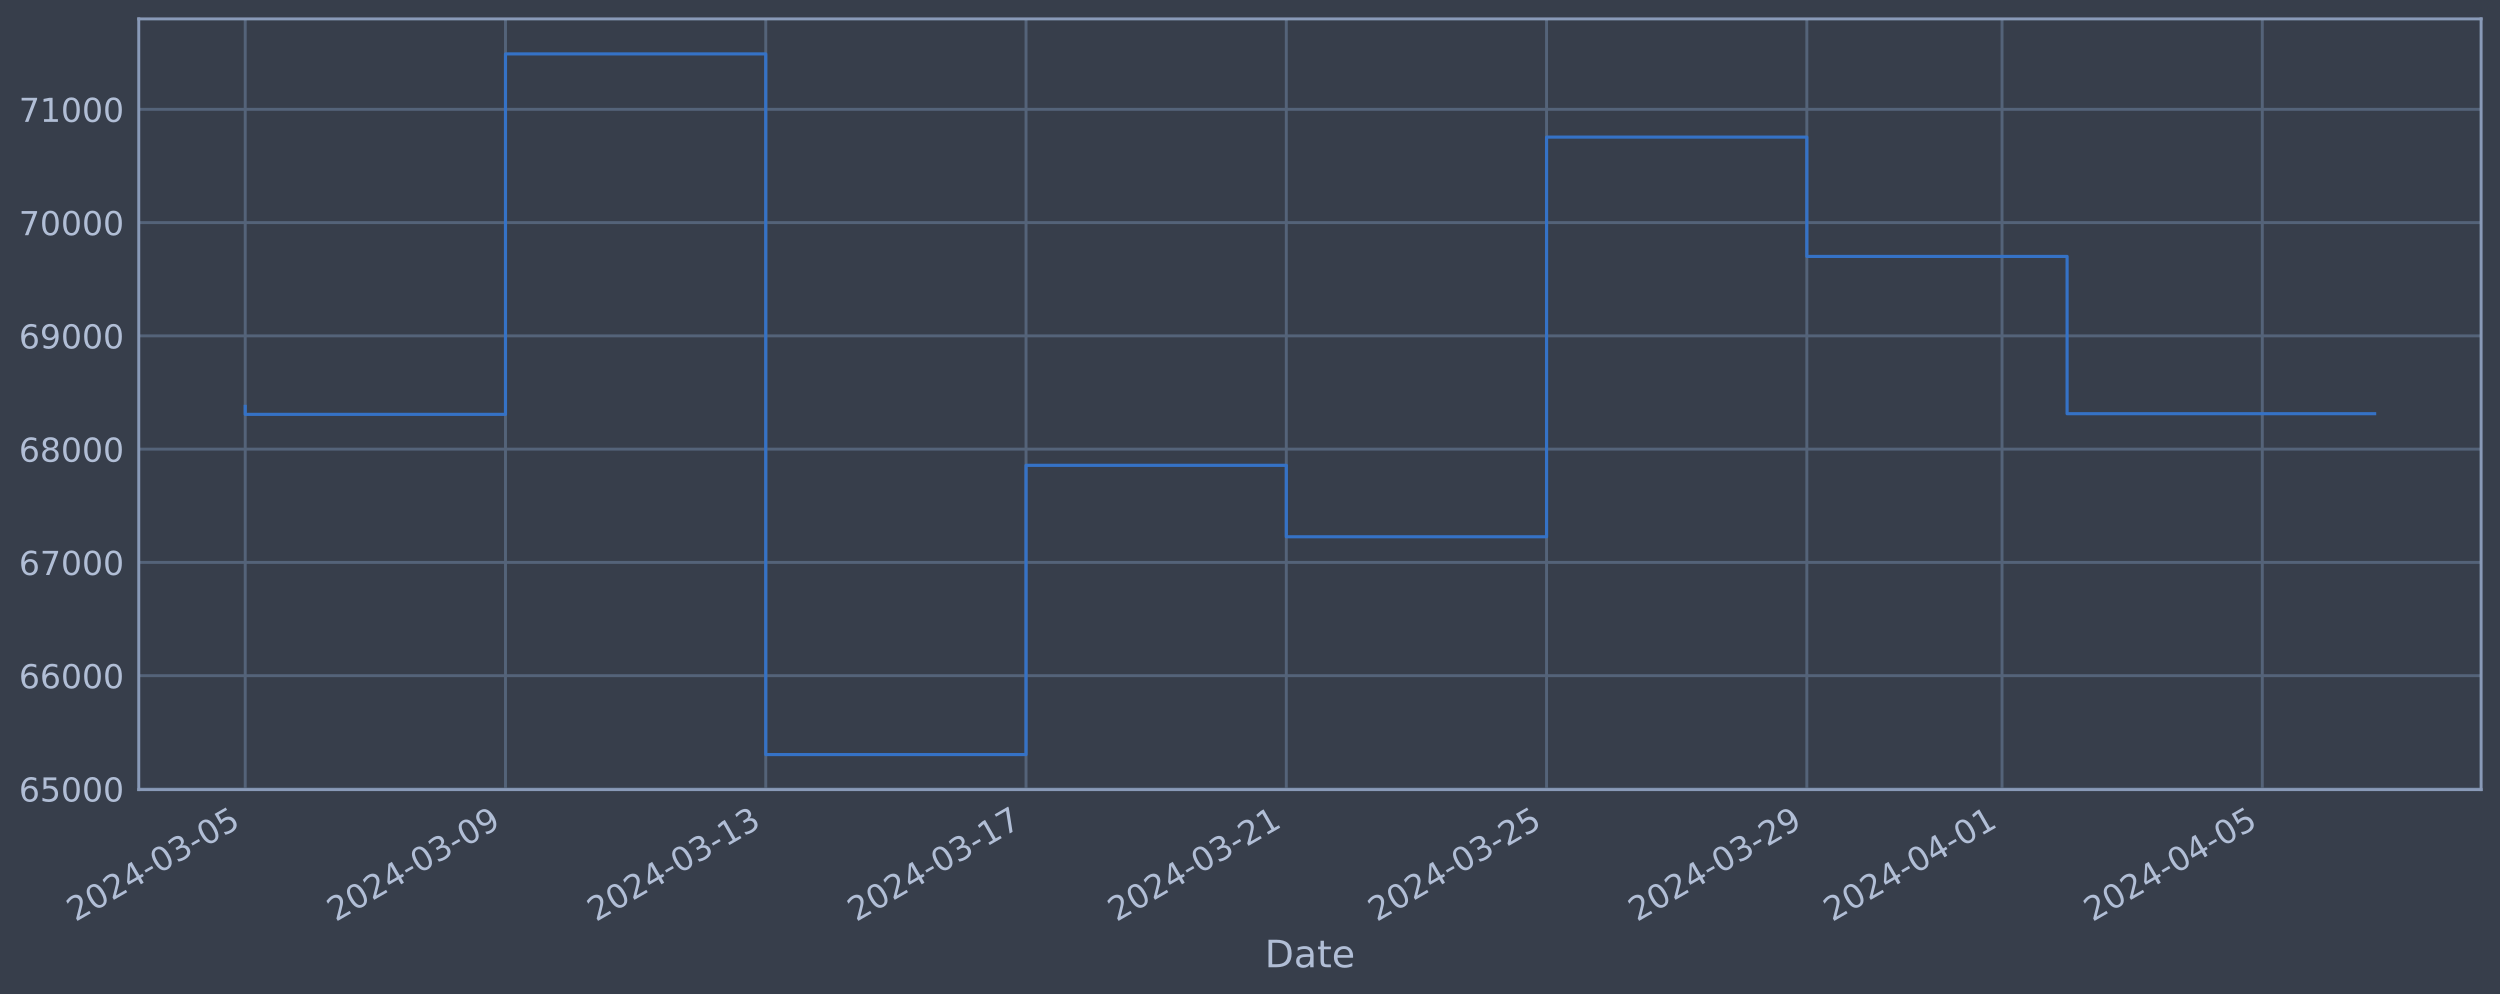
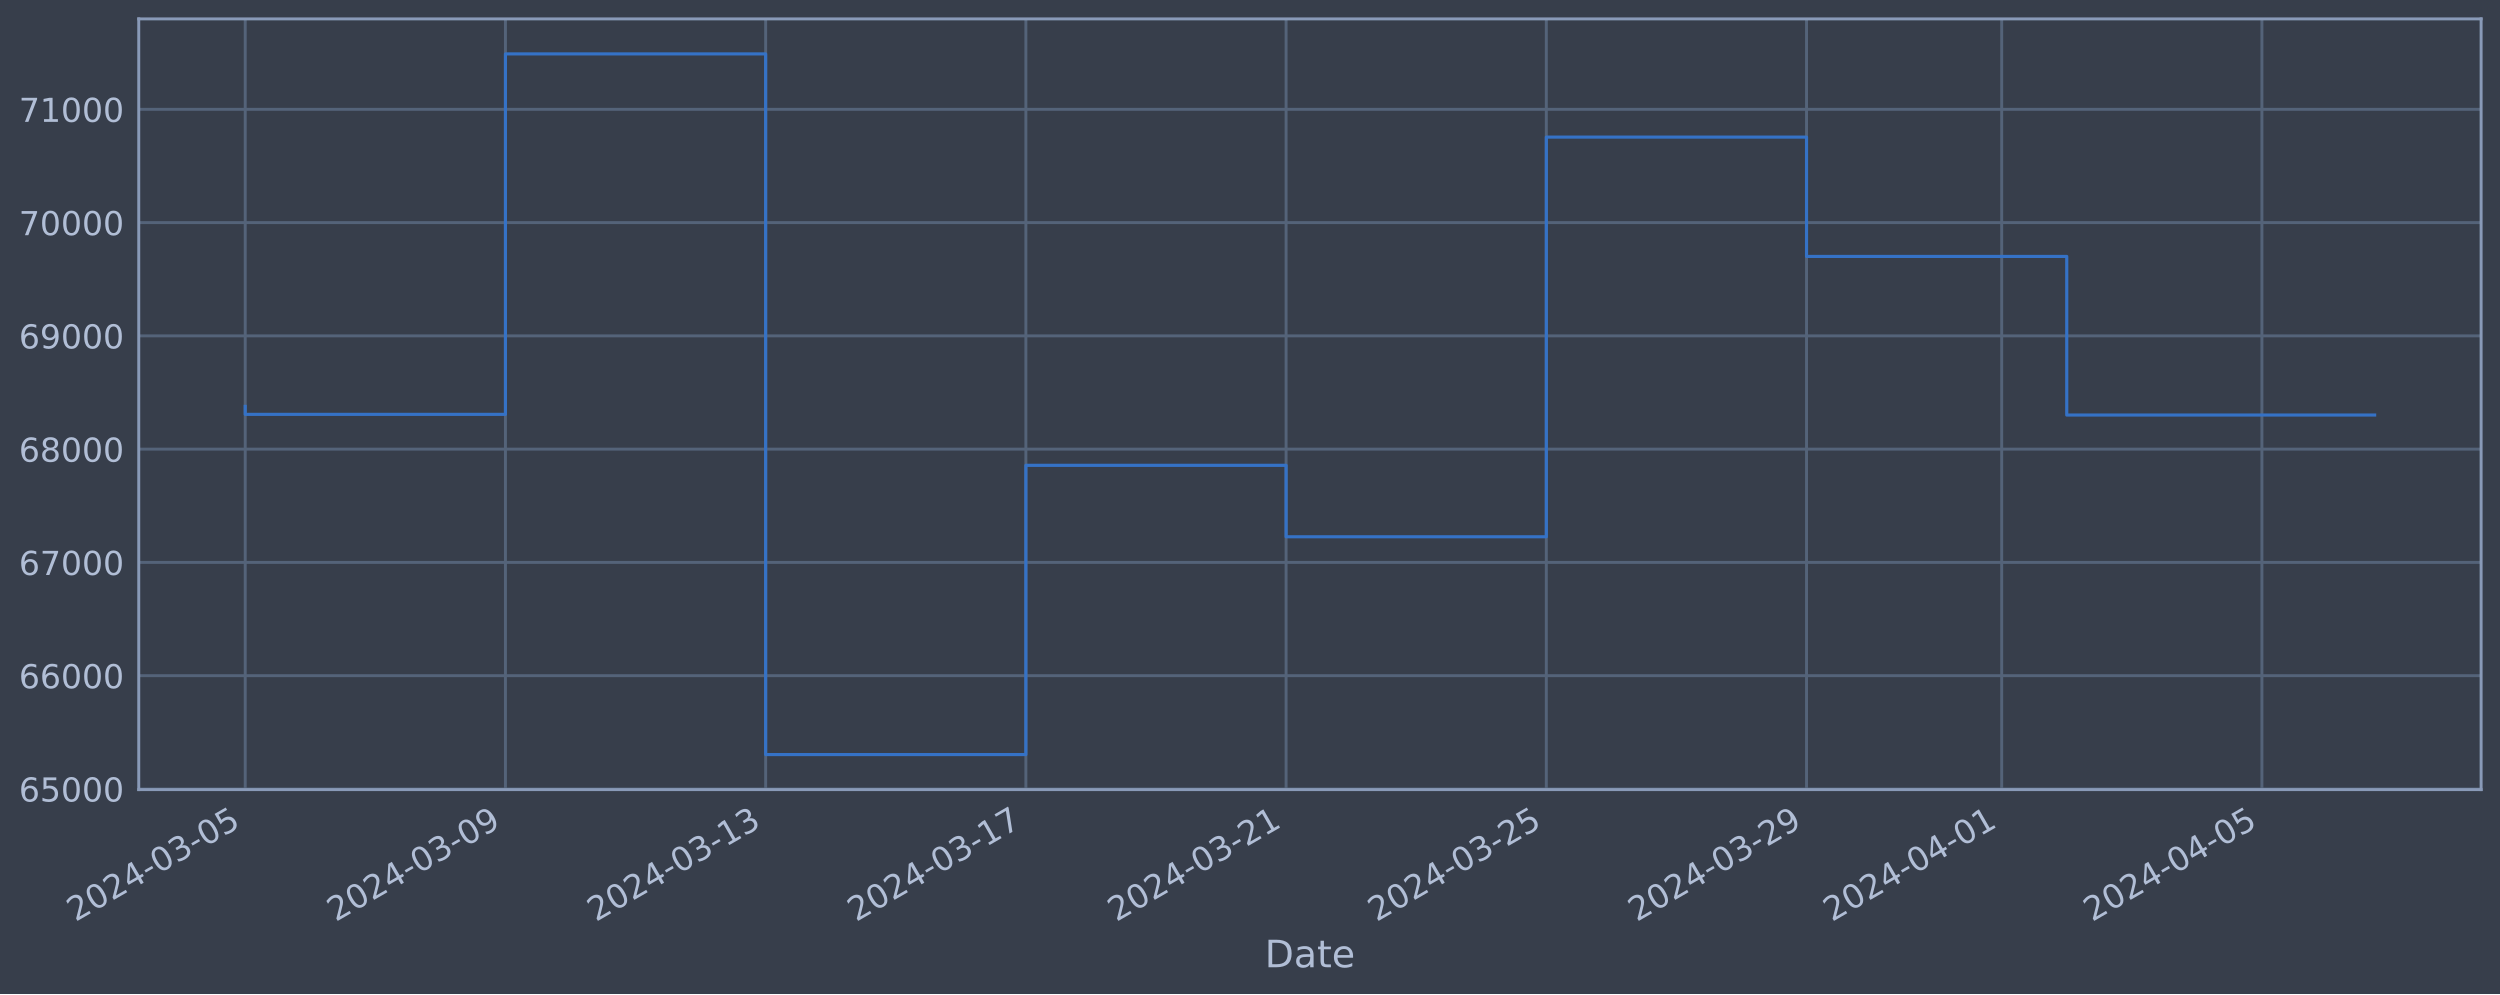
<svg xmlns="http://www.w3.org/2000/svg" xmlns:xlink="http://www.w3.org/1999/xlink" width="952.884pt" height="378.87pt" viewBox="0 0 952.884 378.87" version="1.1">
  <defs>
    <style type="text/css">*{stroke-linejoin: round; stroke-linecap: butt}</style>
  </defs>
  <g id="figure_1">
    <g id="patch_1">
      <path d="M 0 378.87  L 952.884 378.87  L 952.884 0  L 0 0  z " style="fill: #373e4b" />
    </g>
    <g id="axes_1">
      <g id="patch_2">
        <path d="M 52.884 300.96  L 945.684 300.96  L 945.684 7.2  L 52.884 7.2  z " style="fill: #373e4b" />
      </g>
      <g id="matplotlib.axis_1">
        <g id="xtick_1">
          <g id="line2d_1">
-             <path d="M 93.466 300.96  L 93.466 7.2  " clip-path="url(#p0477d98e6b)" style="fill: none; stroke: #546379; stroke-width: 1.12; stroke-linecap: square" />
+             <path d="M 93.466 300.96  L 93.466 7.2  " clip-path="url(#p16b23de27b)" style="fill: none; stroke: #546379; stroke-width: 1.12; stroke-linecap: square" />
          </g>
          <g id="line2d_2" />
          <g id="text_1">
            <g style="fill: #b1bed6" transform="translate(28.74006 351.4642) rotate(-30) scale(0.126 -0.126)">
              <defs>
                <path id="DejaVuSans-32" d="M 1228 531  L 3431 531  L 3431 0  L 469 0  L 469 531  Q 828 903 1448 1529  Q 2069 2156 2228 2338  Q 2531 2678 2651 2914  Q 2772 3150 2772 3378  Q 2772 3750 2511 3984  Q 2250 4219 1831 4219  Q 1534 4219 1204 4116  Q 875 4013 500 3803  L 500 4441  Q 881 4594 1212 4672  Q 1544 4750 1819 4750  Q 2544 4750 2975 4387  Q 3406 4025 3406 3419  Q 3406 3131 3298 2873  Q 3191 2616 2906 2266  Q 2828 2175 2409 1742  Q 1991 1309 1228 531  z " transform="scale(0.015625)" />
                <path id="DejaVuSans-30" d="M 2034 4250  Q 1547 4250 1301 3770  Q 1056 3291 1056 2328  Q 1056 1369 1301 889  Q 1547 409 2034 409  Q 2525 409 2770 889  Q 3016 1369 3016 2328  Q 3016 3291 2770 3770  Q 2525 4250 2034 4250  z M 2034 4750  Q 2819 4750 3233 4129  Q 3647 3509 3647 2328  Q 3647 1150 3233 529  Q 2819 -91 2034 -91  Q 1250 -91 836 529  Q 422 1150 422 2328  Q 422 3509 836 4129  Q 1250 4750 2034 4750  z " transform="scale(0.015625)" />
                <path id="DejaVuSans-34" d="M 2419 4116  L 825 1625  L 2419 1625  L 2419 4116  z M 2253 4666  L 3047 4666  L 3047 1625  L 3713 1625  L 3713 1100  L 3047 1100  L 3047 0  L 2419 0  L 2419 1100  L 313 1100  L 313 1709  L 2253 4666  z " transform="scale(0.015625)" />
                <path id="DejaVuSans-2d" d="M 313 2009  L 1997 2009  L 1997 1497  L 313 1497  L 313 2009  z " transform="scale(0.015625)" />
                <path id="DejaVuSans-33" d="M 2597 2516  Q 3050 2419 3304 2112  Q 3559 1806 3559 1356  Q 3559 666 3084 287  Q 2609 -91 1734 -91  Q 1441 -91 1130 -33  Q 819 25 488 141  L 488 750  Q 750 597 1062 519  Q 1375 441 1716 441  Q 2309 441 2620 675  Q 2931 909 2931 1356  Q 2931 1769 2642 2001  Q 2353 2234 1838 2234  L 1294 2234  L 1294 2753  L 1863 2753  Q 2328 2753 2575 2939  Q 2822 3125 2822 3475  Q 2822 3834 2567 4026  Q 2313 4219 1838 4219  Q 1578 4219 1281 4162  Q 984 4106 628 3988  L 628 4550  Q 988 4650 1302 4700  Q 1616 4750 1894 4750  Q 2613 4750 3031 4423  Q 3450 4097 3450 3541  Q 3450 3153 3228 2886  Q 3006 2619 2597 2516  z " transform="scale(0.015625)" />
                <path id="DejaVuSans-35" d="M 691 4666  L 3169 4666  L 3169 4134  L 1269 4134  L 1269 2991  Q 1406 3038 1543 3061  Q 1681 3084 1819 3084  Q 2600 3084 3056 2656  Q 3513 2228 3513 1497  Q 3513 744 3044 326  Q 2575 -91 1722 -91  Q 1428 -91 1123 -41  Q 819 9 494 109  L 494 744  Q 775 591 1075 516  Q 1375 441 1709 441  Q 2250 441 2565 725  Q 2881 1009 2881 1497  Q 2881 1984 2565 2268  Q 2250 2553 1709 2553  Q 1456 2553 1204 2497  Q 953 2441 691 2322  L 691 4666  z " transform="scale(0.015625)" />
              </defs>
              <use xlink:href="#DejaVuSans-32" />
              <use xlink:href="#DejaVuSans-30" x="63.623" />
              <use xlink:href="#DejaVuSans-32" x="127.246" />
              <use xlink:href="#DejaVuSans-34" x="190.869" />
              <use xlink:href="#DejaVuSans-2d" x="254.492" />
              <use xlink:href="#DejaVuSans-30" x="290.576" />
              <use xlink:href="#DejaVuSans-33" x="354.199" />
              <use xlink:href="#DejaVuSans-2d" x="417.822" />
              <use xlink:href="#DejaVuSans-30" x="453.906" />
              <use xlink:href="#DejaVuSans-35" x="517.529" />
            </g>
          </g>
        </g>
        <g id="xtick_2">
          <g id="line2d_3">
-             <path d="M 192.668 300.96  L 192.668 7.2  " clip-path="url(#p0477d98e6b)" style="fill: none; stroke: #546379; stroke-width: 1.12; stroke-linecap: square" />
+             <path d="M 192.649 300.96  L 192.649 7.2  " clip-path="url(#p16b23de27b)" style="fill: none; stroke: #546379; stroke-width: 1.12; stroke-linecap: square" />
          </g>
          <g id="line2d_4" />
          <g id="text_2">
-             <g style="fill: #b1bed6" transform="translate(127.9424 351.4642) rotate(-30) scale(0.126 -0.126)">
+             <g style="fill: #b1bed6" transform="translate(127.9231 351.4642) rotate(-30) scale(0.126 -0.126)">
              <defs>
                <path id="DejaVuSans-39" d="M 703 97  L 703 672  Q 941 559 1184 500  Q 1428 441 1663 441  Q 2288 441 2617 861  Q 2947 1281 2994 2138  Q 2813 1869 2534 1725  Q 2256 1581 1919 1581  Q 1219 1581 811 2004  Q 403 2428 403 3163  Q 403 3881 828 4315  Q 1253 4750 1959 4750  Q 2769 4750 3195 4129  Q 3622 3509 3622 2328  Q 3622 1225 3098 567  Q 2575 -91 1691 -91  Q 1453 -91 1209 -44  Q 966 3 703 97  z M 1959 2075  Q 2384 2075 2632 2365  Q 2881 2656 2881 3163  Q 2881 3666 2632 3958  Q 2384 4250 1959 4250  Q 1534 4250 1286 3958  Q 1038 3666 1038 3163  Q 1038 2656 1286 2365  Q 1534 2075 1959 2075  z " transform="scale(0.015625)" />
              </defs>
              <use xlink:href="#DejaVuSans-32" />
              <use xlink:href="#DejaVuSans-30" x="63.623" />
              <use xlink:href="#DejaVuSans-32" x="127.246" />
              <use xlink:href="#DejaVuSans-34" x="190.869" />
              <use xlink:href="#DejaVuSans-2d" x="254.492" />
              <use xlink:href="#DejaVuSans-30" x="290.576" />
              <use xlink:href="#DejaVuSans-33" x="354.199" />
              <use xlink:href="#DejaVuSans-2d" x="417.822" />
              <use xlink:href="#DejaVuSans-30" x="453.906" />
              <use xlink:href="#DejaVuSans-39" x="517.529" />
            </g>
          </g>
        </g>
        <g id="xtick_3">
          <g id="line2d_5">
-             <path d="M 291.87 300.96  L 291.87 7.2  " clip-path="url(#p0477d98e6b)" style="fill: none; stroke: #546379; stroke-width: 1.12; stroke-linecap: square" />
+             <path d="M 291.832 300.96  L 291.832 7.2  " clip-path="url(#p16b23de27b)" style="fill: none; stroke: #546379; stroke-width: 1.12; stroke-linecap: square" />
          </g>
          <g id="line2d_6" />
          <g id="text_3">
-             <g style="fill: #b1bed6" transform="translate(227.1447 351.4642) rotate(-30) scale(0.126 -0.126)">
+             <g style="fill: #b1bed6" transform="translate(227.1061 351.4642) rotate(-30) scale(0.126 -0.126)">
              <defs>
                <path id="DejaVuSans-31" d="M 794 531  L 1825 531  L 1825 4091  L 703 3866  L 703 4441  L 1819 4666  L 2450 4666  L 2450 531  L 3481 531  L 3481 0  L 794 0  L 794 531  z " transform="scale(0.015625)" />
              </defs>
              <use xlink:href="#DejaVuSans-32" />
              <use xlink:href="#DejaVuSans-30" x="63.623" />
              <use xlink:href="#DejaVuSans-32" x="127.246" />
              <use xlink:href="#DejaVuSans-34" x="190.869" />
              <use xlink:href="#DejaVuSans-2d" x="254.492" />
              <use xlink:href="#DejaVuSans-30" x="290.576" />
              <use xlink:href="#DejaVuSans-33" x="354.199" />
              <use xlink:href="#DejaVuSans-2d" x="417.822" />
              <use xlink:href="#DejaVuSans-31" x="453.906" />
              <use xlink:href="#DejaVuSans-33" x="517.529" />
            </g>
          </g>
        </g>
        <g id="xtick_4">
          <g id="line2d_7">
-             <path d="M 391.073 300.96  L 391.073 7.2  " clip-path="url(#p0477d98e6b)" style="fill: none; stroke: #546379; stroke-width: 1.12; stroke-linecap: square" />
+             <path d="M 391.015 300.96  L 391.015 7.2  " clip-path="url(#p16b23de27b)" style="fill: none; stroke: #546379; stroke-width: 1.12; stroke-linecap: square" />
          </g>
          <g id="line2d_8" />
          <g id="text_4">
-             <g style="fill: #b1bed6" transform="translate(326.347 351.4642) rotate(-30) scale(0.126 -0.126)">
+             <g style="fill: #b1bed6" transform="translate(326.2892 351.4642) rotate(-30) scale(0.126 -0.126)">
              <defs>
                <path id="DejaVuSans-37" d="M 525 4666  L 3525 4666  L 3525 4397  L 1831 0  L 1172 0  L 2766 4134  L 525 4134  L 525 4666  z " transform="scale(0.015625)" />
              </defs>
              <use xlink:href="#DejaVuSans-32" />
              <use xlink:href="#DejaVuSans-30" x="63.623" />
              <use xlink:href="#DejaVuSans-32" x="127.246" />
              <use xlink:href="#DejaVuSans-34" x="190.869" />
              <use xlink:href="#DejaVuSans-2d" x="254.492" />
              <use xlink:href="#DejaVuSans-30" x="290.576" />
              <use xlink:href="#DejaVuSans-33" x="354.199" />
              <use xlink:href="#DejaVuSans-2d" x="417.822" />
              <use xlink:href="#DejaVuSans-31" x="453.906" />
              <use xlink:href="#DejaVuSans-37" x="517.529" />
            </g>
          </g>
        </g>
        <g id="xtick_5">
          <g id="line2d_9">
-             <path d="M 490.275 300.96  L 490.275 7.2  " clip-path="url(#p0477d98e6b)" style="fill: none; stroke: #546379; stroke-width: 1.12; stroke-linecap: square" />
+             <path d="M 490.198 300.96  L 490.198 7.2  " clip-path="url(#p16b23de27b)" style="fill: none; stroke: #546379; stroke-width: 1.12; stroke-linecap: square" />
          </g>
          <g id="line2d_10" />
          <g id="text_5">
-             <g style="fill: #b1bed6" transform="translate(425.5494 351.4642) rotate(-30) scale(0.126 -0.126)">
+             <g style="fill: #b1bed6" transform="translate(425.4722 351.4642) rotate(-30) scale(0.126 -0.126)">
              <use xlink:href="#DejaVuSans-32" />
              <use xlink:href="#DejaVuSans-30" x="63.623" />
              <use xlink:href="#DejaVuSans-32" x="127.246" />
              <use xlink:href="#DejaVuSans-34" x="190.869" />
              <use xlink:href="#DejaVuSans-2d" x="254.492" />
              <use xlink:href="#DejaVuSans-30" x="290.576" />
              <use xlink:href="#DejaVuSans-33" x="354.199" />
              <use xlink:href="#DejaVuSans-2d" x="417.822" />
              <use xlink:href="#DejaVuSans-32" x="453.906" />
              <use xlink:href="#DejaVuSans-31" x="517.529" />
            </g>
          </g>
        </g>
        <g id="xtick_6">
          <g id="line2d_11">
-             <path d="M 589.477 300.96  L 589.477 7.2  " clip-path="url(#p0477d98e6b)" style="fill: none; stroke: #546379; stroke-width: 1.12; stroke-linecap: square" />
+             <path d="M 589.381 300.96  L 589.381 7.2  " clip-path="url(#p16b23de27b)" style="fill: none; stroke: #546379; stroke-width: 1.12; stroke-linecap: square" />
          </g>
          <g id="line2d_12" />
          <g id="text_6">
-             <g style="fill: #b1bed6" transform="translate(524.7517 351.4642) rotate(-30) scale(0.126 -0.126)">
+             <g style="fill: #b1bed6" transform="translate(524.6552 351.4642) rotate(-30) scale(0.126 -0.126)">
              <use xlink:href="#DejaVuSans-32" />
              <use xlink:href="#DejaVuSans-30" x="63.623" />
              <use xlink:href="#DejaVuSans-32" x="127.246" />
              <use xlink:href="#DejaVuSans-34" x="190.869" />
              <use xlink:href="#DejaVuSans-2d" x="254.492" />
              <use xlink:href="#DejaVuSans-30" x="290.576" />
              <use xlink:href="#DejaVuSans-33" x="354.199" />
              <use xlink:href="#DejaVuSans-2d" x="417.822" />
              <use xlink:href="#DejaVuSans-32" x="453.906" />
              <use xlink:href="#DejaVuSans-35" x="517.529" />
            </g>
          </g>
        </g>
        <g id="xtick_7">
          <g id="line2d_13">
-             <path d="M 688.68 300.96  L 688.68 7.2  " clip-path="url(#p0477d98e6b)" style="fill: none; stroke: #546379; stroke-width: 1.12; stroke-linecap: square" />
+             <path d="M 688.564 300.96  L 688.564 7.2  " clip-path="url(#p16b23de27b)" style="fill: none; stroke: #546379; stroke-width: 1.12; stroke-linecap: square" />
          </g>
          <g id="line2d_14" />
          <g id="text_7">
-             <g style="fill: #b1bed6" transform="translate(623.954 351.4642) rotate(-30) scale(0.126 -0.126)">
+             <g style="fill: #b1bed6" transform="translate(623.8383 351.4642) rotate(-30) scale(0.126 -0.126)">
              <use xlink:href="#DejaVuSans-32" />
              <use xlink:href="#DejaVuSans-30" x="63.623" />
              <use xlink:href="#DejaVuSans-32" x="127.246" />
              <use xlink:href="#DejaVuSans-34" x="190.869" />
              <use xlink:href="#DejaVuSans-2d" x="254.492" />
              <use xlink:href="#DejaVuSans-30" x="290.576" />
              <use xlink:href="#DejaVuSans-33" x="354.199" />
              <use xlink:href="#DejaVuSans-2d" x="417.822" />
              <use xlink:href="#DejaVuSans-32" x="453.906" />
              <use xlink:href="#DejaVuSans-39" x="517.529" />
            </g>
          </g>
        </g>
        <g id="xtick_8">
          <g id="line2d_15">
-             <path d="M 763.081 300.96  L 763.081 7.2  " clip-path="url(#p0477d98e6b)" style="fill: none; stroke: #546379; stroke-width: 1.12; stroke-linecap: square" />
+             <path d="M 762.951 300.96  L 762.951 7.2  " clip-path="url(#p16b23de27b)" style="fill: none; stroke: #546379; stroke-width: 1.12; stroke-linecap: square" />
          </g>
          <g id="line2d_16" />
          <g id="text_8">
-             <g style="fill: #b1bed6" transform="translate(698.3558 351.4642) rotate(-30) scale(0.126 -0.126)">
+             <g style="fill: #b1bed6" transform="translate(698.2256 351.4642) rotate(-30) scale(0.126 -0.126)">
              <use xlink:href="#DejaVuSans-32" />
              <use xlink:href="#DejaVuSans-30" x="63.623" />
              <use xlink:href="#DejaVuSans-32" x="127.246" />
              <use xlink:href="#DejaVuSans-34" x="190.869" />
              <use xlink:href="#DejaVuSans-2d" x="254.492" />
              <use xlink:href="#DejaVuSans-30" x="290.576" />
              <use xlink:href="#DejaVuSans-34" x="354.199" />
              <use xlink:href="#DejaVuSans-2d" x="417.822" />
              <use xlink:href="#DejaVuSans-30" x="453.906" />
              <use xlink:href="#DejaVuSans-31" x="517.529" />
            </g>
          </g>
        </g>
        <g id="xtick_9">
          <g id="line2d_17">
-             <path d="M 862.284 300.96  L 862.284 7.2  " clip-path="url(#p0477d98e6b)" style="fill: none; stroke: #546379; stroke-width: 1.12; stroke-linecap: square" />
+             <path d="M 862.134 300.96  L 862.134 7.2  " clip-path="url(#p16b23de27b)" style="fill: none; stroke: #546379; stroke-width: 1.12; stroke-linecap: square" />
          </g>
          <g id="line2d_18" />
          <g id="text_9">
-             <g style="fill: #b1bed6" transform="translate(797.5581 351.4642) rotate(-30) scale(0.126 -0.126)">
+             <g style="fill: #b1bed6" transform="translate(797.4086 351.4642) rotate(-30) scale(0.126 -0.126)">
              <use xlink:href="#DejaVuSans-32" />
              <use xlink:href="#DejaVuSans-30" x="63.623" />
              <use xlink:href="#DejaVuSans-32" x="127.246" />
              <use xlink:href="#DejaVuSans-34" x="190.869" />
              <use xlink:href="#DejaVuSans-2d" x="254.492" />
              <use xlink:href="#DejaVuSans-30" x="290.576" />
              <use xlink:href="#DejaVuSans-34" x="354.199" />
              <use xlink:href="#DejaVuSans-2d" x="417.822" />
              <use xlink:href="#DejaVuSans-30" x="453.906" />
              <use xlink:href="#DejaVuSans-35" x="517.529" />
            </g>
          </g>
        </g>
        <g id="text_10">
          <g style="fill: #b1bed6" transform="translate(482.0746 368.6753) scale(0.144 -0.144)">
            <defs>
              <path id="DejaVuSans-44" d="M 1259 4147  L 1259 519  L 2022 519  Q 2988 519 3436 956  Q 3884 1394 3884 2338  Q 3884 3275 3436 3711  Q 2988 4147 2022 4147  L 1259 4147  z M 628 4666  L 1925 4666  Q 3281 4666 3915 4102  Q 4550 3538 4550 2338  Q 4550 1131 3912 565  Q 3275 0 1925 0  L 628 0  L 628 4666  z " transform="scale(0.015625)" />
              <path id="DejaVuSans-61" d="M 2194 1759  Q 1497 1759 1228 1600  Q 959 1441 959 1056  Q 959 750 1161 570  Q 1363 391 1709 391  Q 2188 391 2477 730  Q 2766 1069 2766 1631  L 2766 1759  L 2194 1759  z M 3341 1997  L 3341 0  L 2766 0  L 2766 531  Q 2569 213 2275 61  Q 1981 -91 1556 -91  Q 1019 -91 701 211  Q 384 513 384 1019  Q 384 1609 779 1909  Q 1175 2209 1959 2209  L 2766 2209  L 2766 2266  Q 2766 2663 2505 2880  Q 2244 3097 1772 3097  Q 1472 3097 1187 3025  Q 903 2953 641 2809  L 641 3341  Q 956 3463 1253 3523  Q 1550 3584 1831 3584  Q 2591 3584 2966 3190  Q 3341 2797 3341 1997  z " transform="scale(0.015625)" />
              <path id="DejaVuSans-74" d="M 1172 4494  L 1172 3500  L 2356 3500  L 2356 3053  L 1172 3053  L 1172 1153  Q 1172 725 1289 603  Q 1406 481 1766 481  L 2356 481  L 2356 0  L 1766 0  Q 1100 0 847 248  Q 594 497 594 1153  L 594 3053  L 172 3053  L 172 3500  L 594 3500  L 594 4494  L 1172 4494  z " transform="scale(0.015625)" />
              <path id="DejaVuSans-65" d="M 3597 1894  L 3597 1613  L 953 1613  Q 991 1019 1311 708  Q 1631 397 2203 397  Q 2534 397 2845 478  Q 3156 559 3463 722  L 3463 178  Q 3153 47 2828 -22  Q 2503 -91 2169 -91  Q 1331 -91 842 396  Q 353 884 353 1716  Q 353 2575 817 3079  Q 1281 3584 2069 3584  Q 2775 3584 3186 3129  Q 3597 2675 3597 1894  z M 3022 2063  Q 3016 2534 2758 2815  Q 2500 3097 2075 3097  Q 1594 3097 1305 2825  Q 1016 2553 972 2059  L 3022 2063  z " transform="scale(0.015625)" />
            </defs>
            <use xlink:href="#DejaVuSans-44" />
            <use xlink:href="#DejaVuSans-61" x="77.002" />
            <use xlink:href="#DejaVuSans-74" x="138.281" />
            <use xlink:href="#DejaVuSans-65" x="177.49" />
          </g>
        </g>
      </g>
      <g id="matplotlib.axis_2">
        <g id="ytick_1">
          <g id="line2d_19">
-             <path d="M 52.884 300.718  L 945.684 300.718  " clip-path="url(#p0477d98e6b)" style="fill: none; stroke: #546379; stroke-width: 1.12; stroke-linecap: square" />
+             <path d="M 52.884 300.718  L 945.684 300.718  " clip-path="url(#p16b23de27b)" style="fill: none; stroke: #546379; stroke-width: 1.12; stroke-linecap: square" />
          </g>
          <g id="line2d_20" />
          <g id="text_11">
            <g style="fill: #b1bed6" transform="translate(7.2 305.5049) scale(0.126 -0.126)">
              <defs>
                <path id="DejaVuSans-36" d="M 2113 2584  Q 1688 2584 1439 2293  Q 1191 2003 1191 1497  Q 1191 994 1439 701  Q 1688 409 2113 409  Q 2538 409 2786 701  Q 3034 994 3034 1497  Q 3034 2003 2786 2293  Q 2538 2584 2113 2584  z M 3366 4563  L 3366 3988  Q 3128 4100 2886 4159  Q 2644 4219 2406 4219  Q 1781 4219 1451 3797  Q 1122 3375 1075 2522  Q 1259 2794 1537 2939  Q 1816 3084 2150 3084  Q 2853 3084 3261 2657  Q 3669 2231 3669 1497  Q 3669 778 3244 343  Q 2819 -91 2113 -91  Q 1303 -91 875 529  Q 447 1150 447 2328  Q 447 3434 972 4092  Q 1497 4750 2381 4750  Q 2619 4750 2861 4703  Q 3103 4656 3366 4563  z " transform="scale(0.015625)" />
              </defs>
              <use xlink:href="#DejaVuSans-36" />
              <use xlink:href="#DejaVuSans-35" x="63.623" />
              <use xlink:href="#DejaVuSans-30" x="127.246" />
              <use xlink:href="#DejaVuSans-30" x="190.869" />
              <use xlink:href="#DejaVuSans-30" x="254.492" />
            </g>
          </g>
        </g>
        <g id="ytick_2">
          <g id="line2d_21">
-             <path d="M 52.884 257.544  L 945.684 257.544  " clip-path="url(#p0477d98e6b)" style="fill: none; stroke: #546379; stroke-width: 1.12; stroke-linecap: square" />
+             <path d="M 52.884 257.544  L 945.684 257.544  " clip-path="url(#p16b23de27b)" style="fill: none; stroke: #546379; stroke-width: 1.12; stroke-linecap: square" />
          </g>
          <g id="line2d_22" />
          <g id="text_12">
            <g style="fill: #b1bed6" transform="translate(7.2 262.331) scale(0.126 -0.126)">
              <use xlink:href="#DejaVuSans-36" />
              <use xlink:href="#DejaVuSans-36" x="63.623" />
              <use xlink:href="#DejaVuSans-30" x="127.246" />
              <use xlink:href="#DejaVuSans-30" x="190.869" />
              <use xlink:href="#DejaVuSans-30" x="254.492" />
            </g>
          </g>
        </g>
        <g id="ytick_3">
          <g id="line2d_23">
-             <path d="M 52.884 214.37  L 945.684 214.37  " clip-path="url(#p0477d98e6b)" style="fill: none; stroke: #546379; stroke-width: 1.12; stroke-linecap: square" />
+             <path d="M 52.884 214.37  L 945.684 214.37  " clip-path="url(#p16b23de27b)" style="fill: none; stroke: #546379; stroke-width: 1.12; stroke-linecap: square" />
          </g>
          <g id="line2d_24" />
          <g id="text_13">
            <g style="fill: #b1bed6" transform="translate(7.2 219.157) scale(0.126 -0.126)">
              <use xlink:href="#DejaVuSans-36" />
              <use xlink:href="#DejaVuSans-37" x="63.623" />
              <use xlink:href="#DejaVuSans-30" x="127.246" />
              <use xlink:href="#DejaVuSans-30" x="190.869" />
              <use xlink:href="#DejaVuSans-30" x="254.492" />
            </g>
          </g>
        </g>
        <g id="ytick_4">
          <g id="line2d_25">
-             <path d="M 52.884 171.196  L 945.684 171.196  " clip-path="url(#p0477d98e6b)" style="fill: none; stroke: #546379; stroke-width: 1.12; stroke-linecap: square" />
+             <path d="M 52.884 171.196  L 945.684 171.196  " clip-path="url(#p16b23de27b)" style="fill: none; stroke: #546379; stroke-width: 1.12; stroke-linecap: square" />
          </g>
          <g id="line2d_26" />
          <g id="text_14">
            <g style="fill: #b1bed6" transform="translate(7.2 175.9831) scale(0.126 -0.126)">
              <defs>
                <path id="DejaVuSans-38" d="M 2034 2216  Q 1584 2216 1326 1975  Q 1069 1734 1069 1313  Q 1069 891 1326 650  Q 1584 409 2034 409  Q 2484 409 2743 651  Q 3003 894 3003 1313  Q 3003 1734 2745 1975  Q 2488 2216 2034 2216  z M 1403 2484  Q 997 2584 770 2862  Q 544 3141 544 3541  Q 544 4100 942 4425  Q 1341 4750 2034 4750  Q 2731 4750 3128 4425  Q 3525 4100 3525 3541  Q 3525 3141 3298 2862  Q 3072 2584 2669 2484  Q 3125 2378 3379 2068  Q 3634 1759 3634 1313  Q 3634 634 3220 271  Q 2806 -91 2034 -91  Q 1263 -91 848 271  Q 434 634 434 1313  Q 434 1759 690 2068  Q 947 2378 1403 2484  z M 1172 3481  Q 1172 3119 1398 2916  Q 1625 2713 2034 2713  Q 2441 2713 2670 2916  Q 2900 3119 2900 3481  Q 2900 3844 2670 4047  Q 2441 4250 2034 4250  Q 1625 4250 1398 4047  Q 1172 3844 1172 3481  z " transform="scale(0.015625)" />
              </defs>
              <use xlink:href="#DejaVuSans-36" />
              <use xlink:href="#DejaVuSans-38" x="63.623" />
              <use xlink:href="#DejaVuSans-30" x="127.246" />
              <use xlink:href="#DejaVuSans-30" x="190.869" />
              <use xlink:href="#DejaVuSans-30" x="254.492" />
            </g>
          </g>
        </g>
        <g id="ytick_5">
          <g id="line2d_27">
-             <path d="M 52.884 128.022  L 945.684 128.022  " clip-path="url(#p0477d98e6b)" style="fill: none; stroke: #546379; stroke-width: 1.12; stroke-linecap: square" />
+             <path d="M 52.884 128.022  L 945.684 128.022  " clip-path="url(#p16b23de27b)" style="fill: none; stroke: #546379; stroke-width: 1.12; stroke-linecap: square" />
          </g>
          <g id="line2d_28" />
          <g id="text_15">
            <g style="fill: #b1bed6" transform="translate(7.2 132.8092) scale(0.126 -0.126)">
              <use xlink:href="#DejaVuSans-36" />
              <use xlink:href="#DejaVuSans-39" x="63.623" />
              <use xlink:href="#DejaVuSans-30" x="127.246" />
              <use xlink:href="#DejaVuSans-30" x="190.869" />
              <use xlink:href="#DejaVuSans-30" x="254.492" />
            </g>
          </g>
        </g>
        <g id="ytick_6">
          <g id="line2d_29">
-             <path d="M 52.884 84.848  L 945.684 84.848  " clip-path="url(#p0477d98e6b)" style="fill: none; stroke: #546379; stroke-width: 1.12; stroke-linecap: square" />
+             <path d="M 52.884 84.848  L 945.684 84.848  " clip-path="url(#p16b23de27b)" style="fill: none; stroke: #546379; stroke-width: 1.12; stroke-linecap: square" />
          </g>
          <g id="line2d_30" />
          <g id="text_16">
            <g style="fill: #b1bed6" transform="translate(7.2 89.63523) scale(0.126 -0.126)">
              <use xlink:href="#DejaVuSans-37" />
              <use xlink:href="#DejaVuSans-30" x="63.623" />
              <use xlink:href="#DejaVuSans-30" x="127.246" />
              <use xlink:href="#DejaVuSans-30" x="190.869" />
              <use xlink:href="#DejaVuSans-30" x="254.492" />
            </g>
          </g>
        </g>
        <g id="ytick_7">
          <g id="line2d_31">
-             <path d="M 52.884 41.674  L 945.684 41.674  " clip-path="url(#p0477d98e6b)" style="fill: none; stroke: #546379; stroke-width: 1.12; stroke-linecap: square" />
+             <path d="M 52.884 41.674  L 945.684 41.674  " clip-path="url(#p16b23de27b)" style="fill: none; stroke: #546379; stroke-width: 1.12; stroke-linecap: square" />
          </g>
          <g id="line2d_32" />
          <g id="text_17">
            <g style="fill: #b1bed6" transform="translate(7.2 46.4613) scale(0.126 -0.126)">
              <use xlink:href="#DejaVuSans-37" />
              <use xlink:href="#DejaVuSans-31" x="63.623" />
              <use xlink:href="#DejaVuSans-30" x="127.246" />
              <use xlink:href="#DejaVuSans-30" x="190.869" />
              <use xlink:href="#DejaVuSans-30" x="254.492" />
            </g>
          </g>
        </g>
      </g>
      <g id="line2d_33">
-         <path d="M 93.466 154.891  L 93.466 157.946  L 192.668 157.946  L 192.668 20.553  L 291.87 20.553  L 291.87 287.607  L 391.073 287.607  L 391.073 177.362  L 490.275 177.362  L 490.275 204.598  L 589.477 204.598  L 589.477 52.265  L 688.68 52.265  L 688.68 97.744  L 787.882 97.744  L 787.882 157.683  L 905.102 157.683  " clip-path="url(#p0477d98e6b)" style="fill: none; stroke: #3572c6; stroke-width: 1.2; stroke-linecap: square" />
+         <path d="M 93.466 154.891  L 93.466 157.946  L 192.649 157.946  L 192.649 20.553  L 291.832 20.553  L 291.832 287.607  L 391.015 287.607  L 391.015 177.362  L 490.198 177.362  L 490.198 204.598  L 589.381 204.598  L 589.381 52.265  L 688.564 52.265  L 688.564 97.744  L 787.747 97.744  L 787.747 158.197  L 905.102 158.197  " clip-path="url(#p16b23de27b)" style="fill: none; stroke: #3572c6; stroke-width: 1.2; stroke-linecap: square" />
      </g>
      <g id="patch_3">
        <path d="M 52.884 300.96  L 52.884 7.2  " style="fill: none; stroke: #899ab8; stroke-width: 1.12; stroke-linejoin: miter; stroke-linecap: square" />
      </g>
      <g id="patch_4">
        <path d="M 945.684 300.96  L 945.684 7.2  " style="fill: none; stroke: #899ab8; stroke-width: 1.12; stroke-linejoin: miter; stroke-linecap: square" />
      </g>
      <g id="patch_5">
        <path d="M 52.884 300.96  L 945.684 300.96  " style="fill: none; stroke: #899ab8; stroke-width: 1.12; stroke-linejoin: miter; stroke-linecap: square" />
      </g>
      <g id="patch_6">
        <path d="M 52.884 7.2  L 945.684 7.2  " style="fill: none; stroke: #899ab8; stroke-width: 1.12; stroke-linejoin: miter; stroke-linecap: square" />
      </g>
    </g>
  </g>
  <defs>
-     <clipPath id="p0477d98e6b">
+     <clipPath id="p16b23de27b">
      <rect x="52.884" y="7.2" width="892.8" height="293.76" />
    </clipPath>
  </defs>
</svg>
